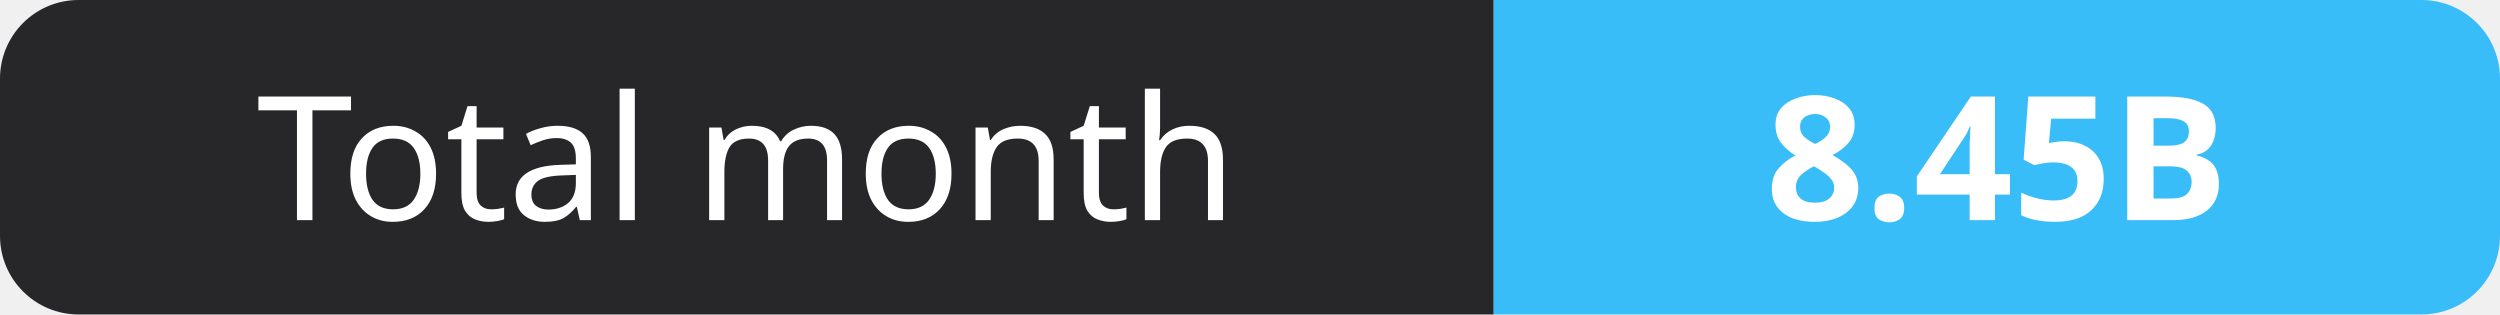
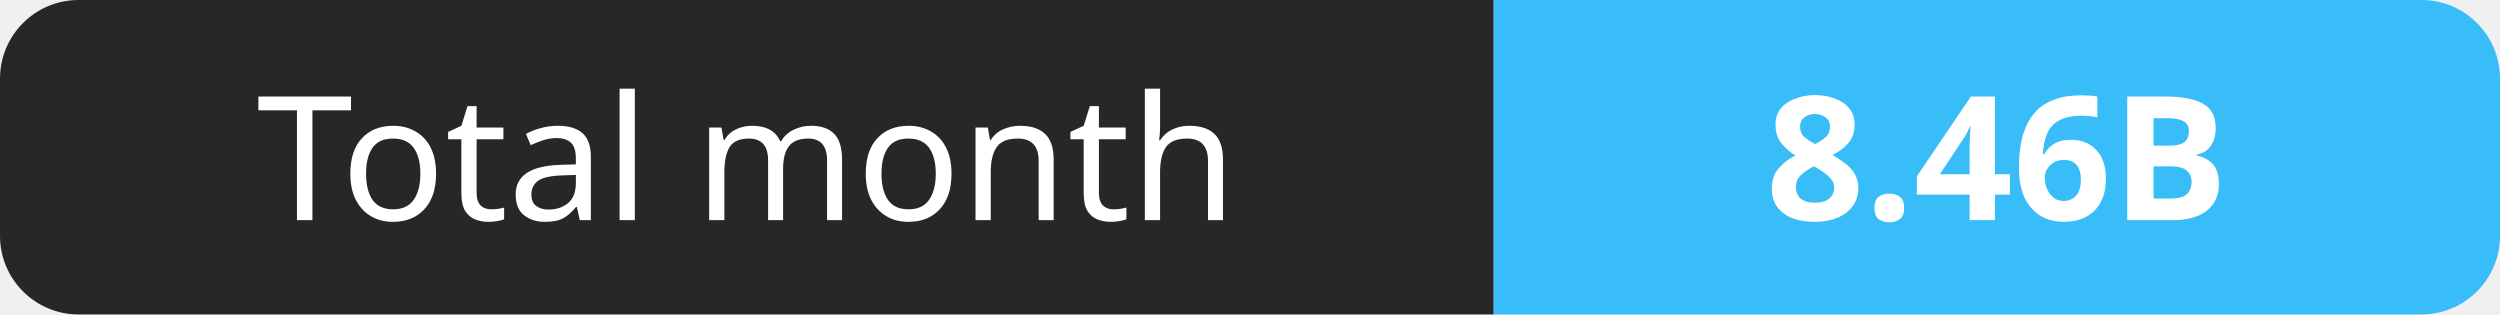
- <svg xmlns="http://www.w3.org/2000/svg" width="159" height="20" role="img" aria-label="Total month: 8.45B">
+ <svg xmlns="http://www.w3.org/2000/svg" width="159" height="20" role="img" aria-label="Total month: 8.46B">
  <clipPath id="r">
    <rect width="159" height="20" rx="5" fill="#fff" />
  </clipPath>
  <g clip-path="url(#r)">
    <rect width="95" height="20" fill="#27272a" />
    <rect x="95" width="64" height="20" fill="#38bdf8" />
  </g>
  <g fill="#fff" text-anchor="middle" font-family="Verdana,Geneva,sans-serif" font-size="11">
    <text x="47.5" y="14">Total month</text>
-     <text x="127.0" y="14" font-weight="700">8.45B</text>
+     <text x="127.0" y="14" font-weight="700">8.46B</text>
  </g>
</svg>
